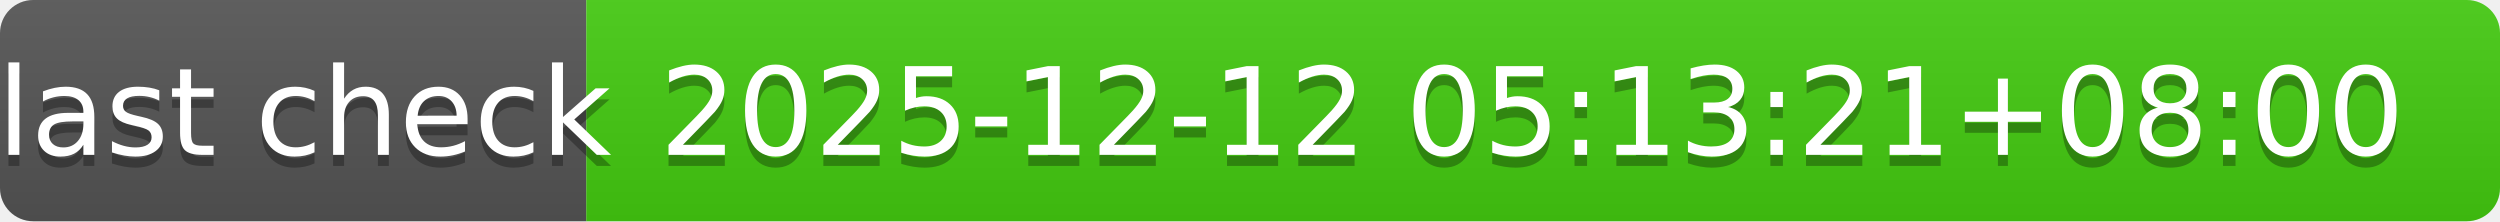
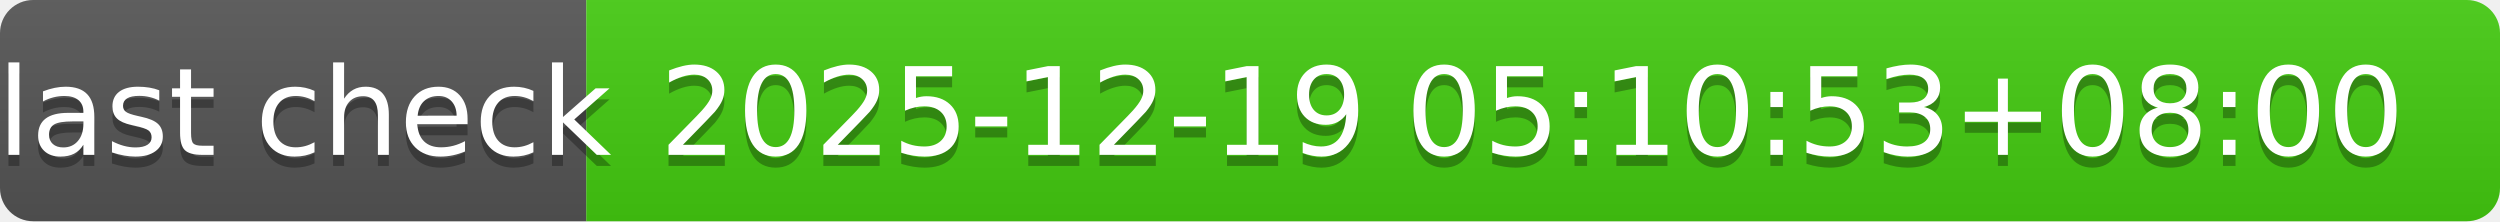
- <svg xmlns="http://www.w3.org/2000/svg" width="226" height="20" role="img" aria-label="last check: 2025-12-12 05:13:21+08:00">
+ <svg xmlns="http://www.w3.org/2000/svg" width="226" height="20" role="img" aria-label="last check: 2025-12-19 05:10:53+08:00">
  <linearGradient id="s" x2="0" y2="100%">
    <stop offset="0" stop-color="#bbb" stop-opacity=".1" />
    <stop offset="1" stop-opacity=".1" />
  </linearGradient>
  <clipPath id="r">
    <rect width="226" height="20" rx="3" fill="#fff" />
  </clipPath>
  <g clip-path="url(#r)">
    <rect width="53" height="20" fill="#555" />
    <rect x="53" width="173" height="20" fill="#4c1" />
    <rect width="226" height="20" fill="url(#s)" />
  </g>
  <g fill="#fff" text-anchor="middle" font-family="Verdana,Geneva,DejaVu Sans,sans-serif" text-rendering="geometricPrecision" font-size="110">
    <text aria-hidden="true" x="275" y="150" fill="#010101" fill-opacity=".3" transform="scale(.1)" textLength="430">last check</text>
    <text x="275" y="140" transform="scale(.1)" fill="#fff" textLength="430">last check</text>
-     <text aria-hidden="true" x="1385" y="150" fill="#010101" fill-opacity=".3" transform="scale(.1)" textLength="1630">2025-12-12 05:13:21+08:00</text>
-     <text x="1385" y="140" transform="scale(.1)" fill="#fff" textLength="1630">2025-12-12 05:13:21+08:00</text>
+     <text aria-hidden="true" x="1385" y="150" fill="#010101" fill-opacity=".3" transform="scale(.1)" textLength="1630">2025-12-19 05:10:53+08:00</text>
+     <text x="1385" y="140" transform="scale(.1)" fill="#fff" textLength="1630">2025-12-19 05:10:53+08:00</text>
  </g>
</svg>
